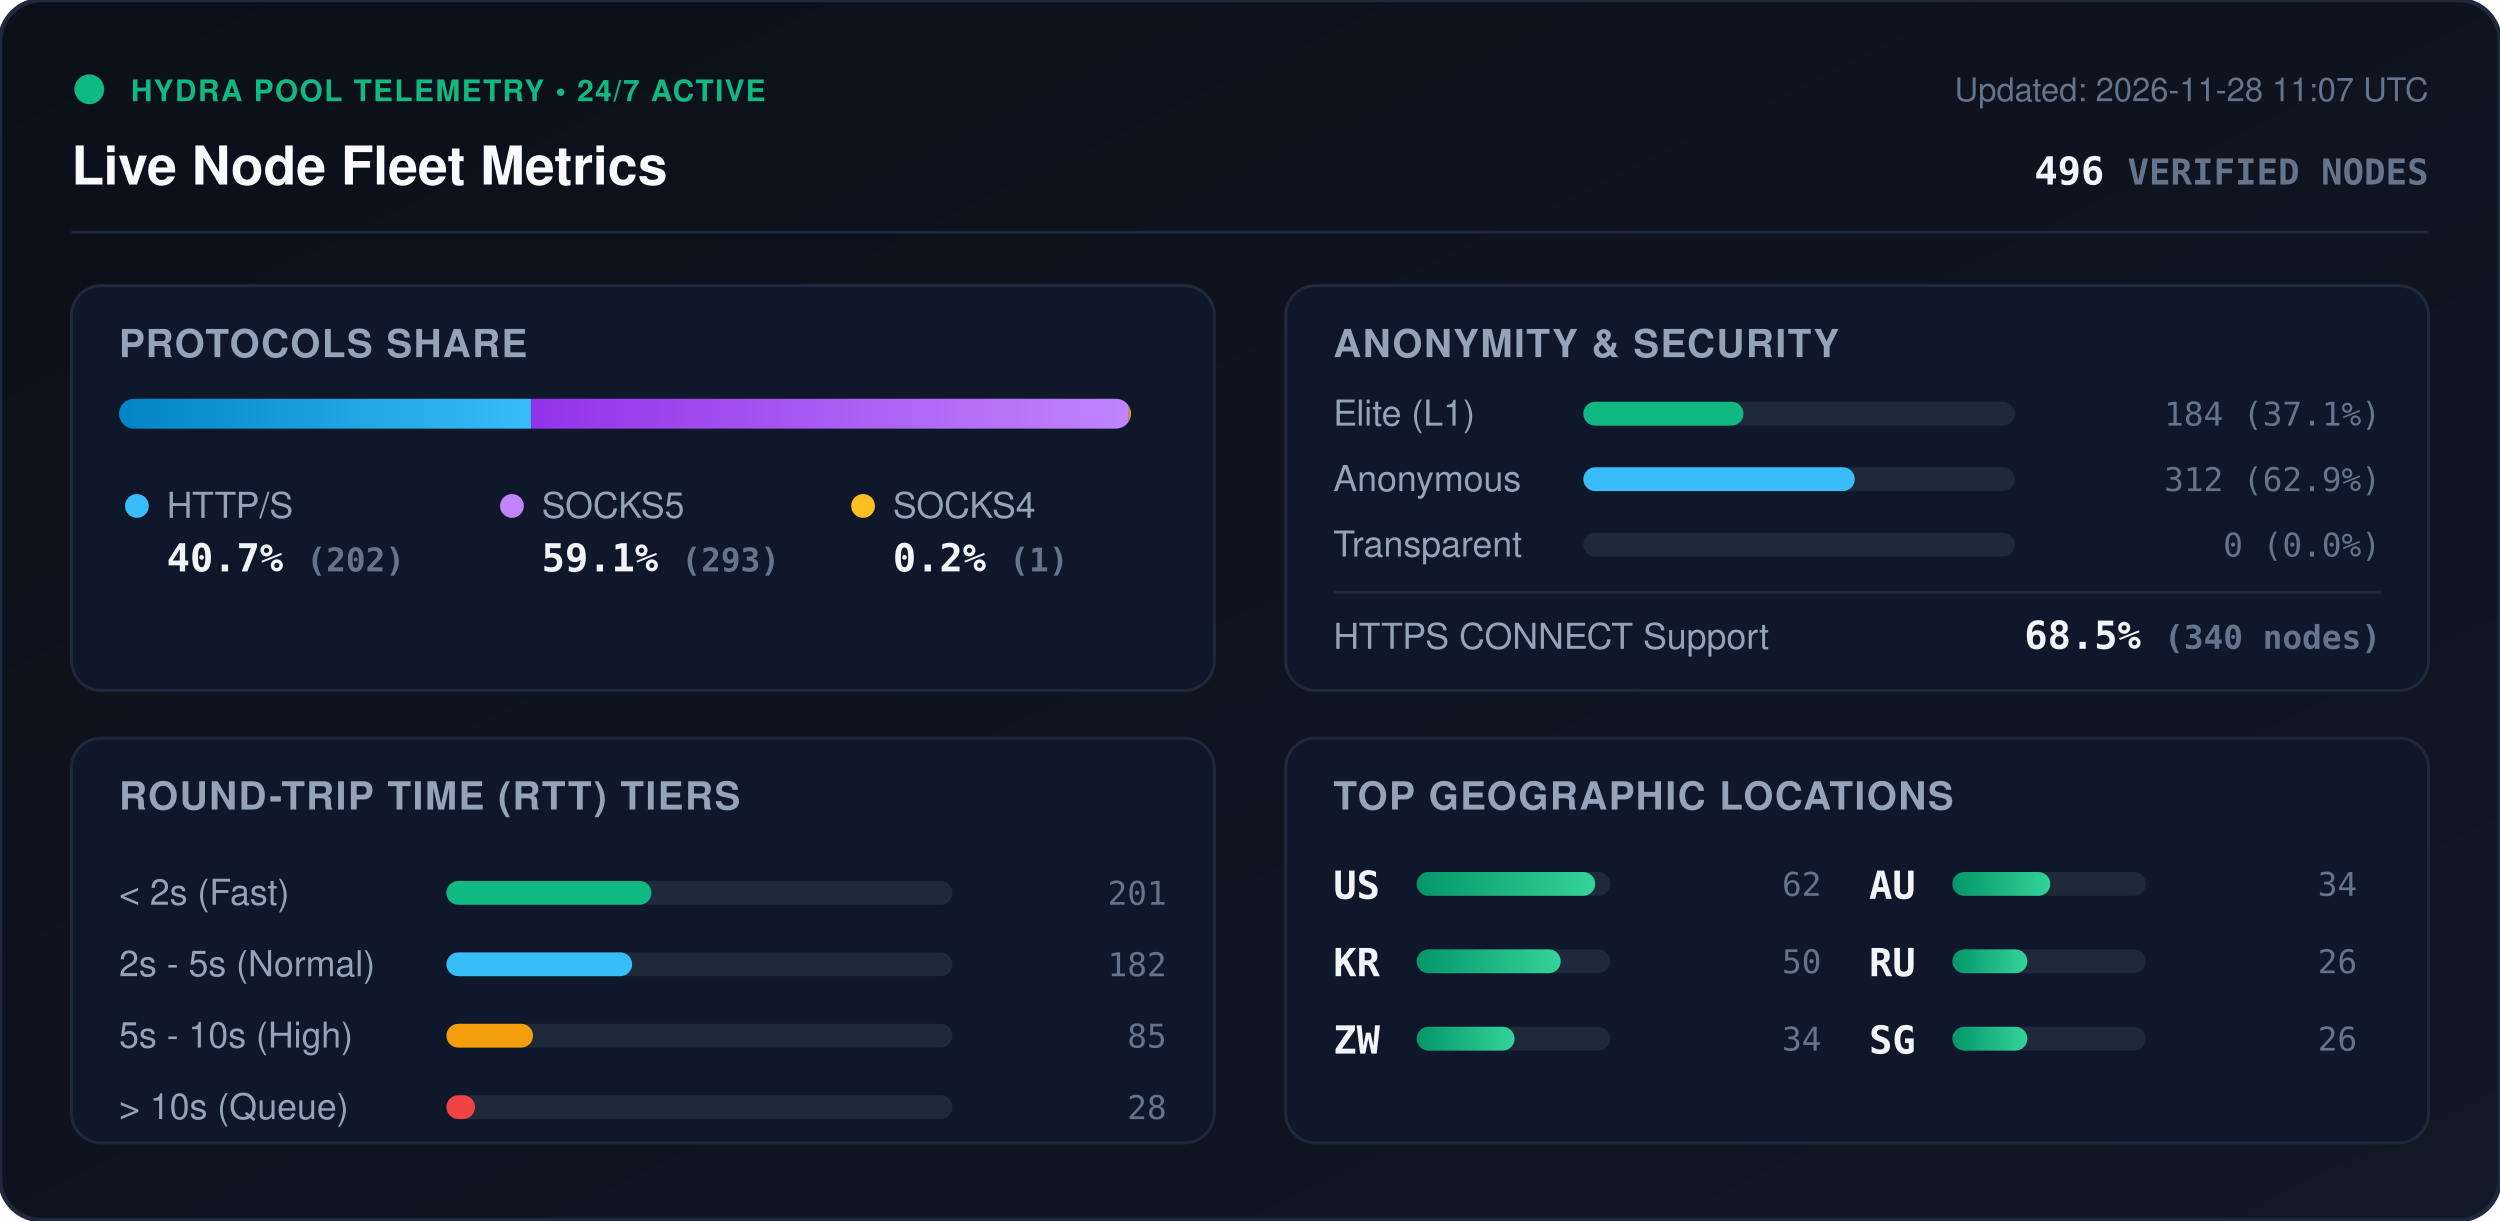
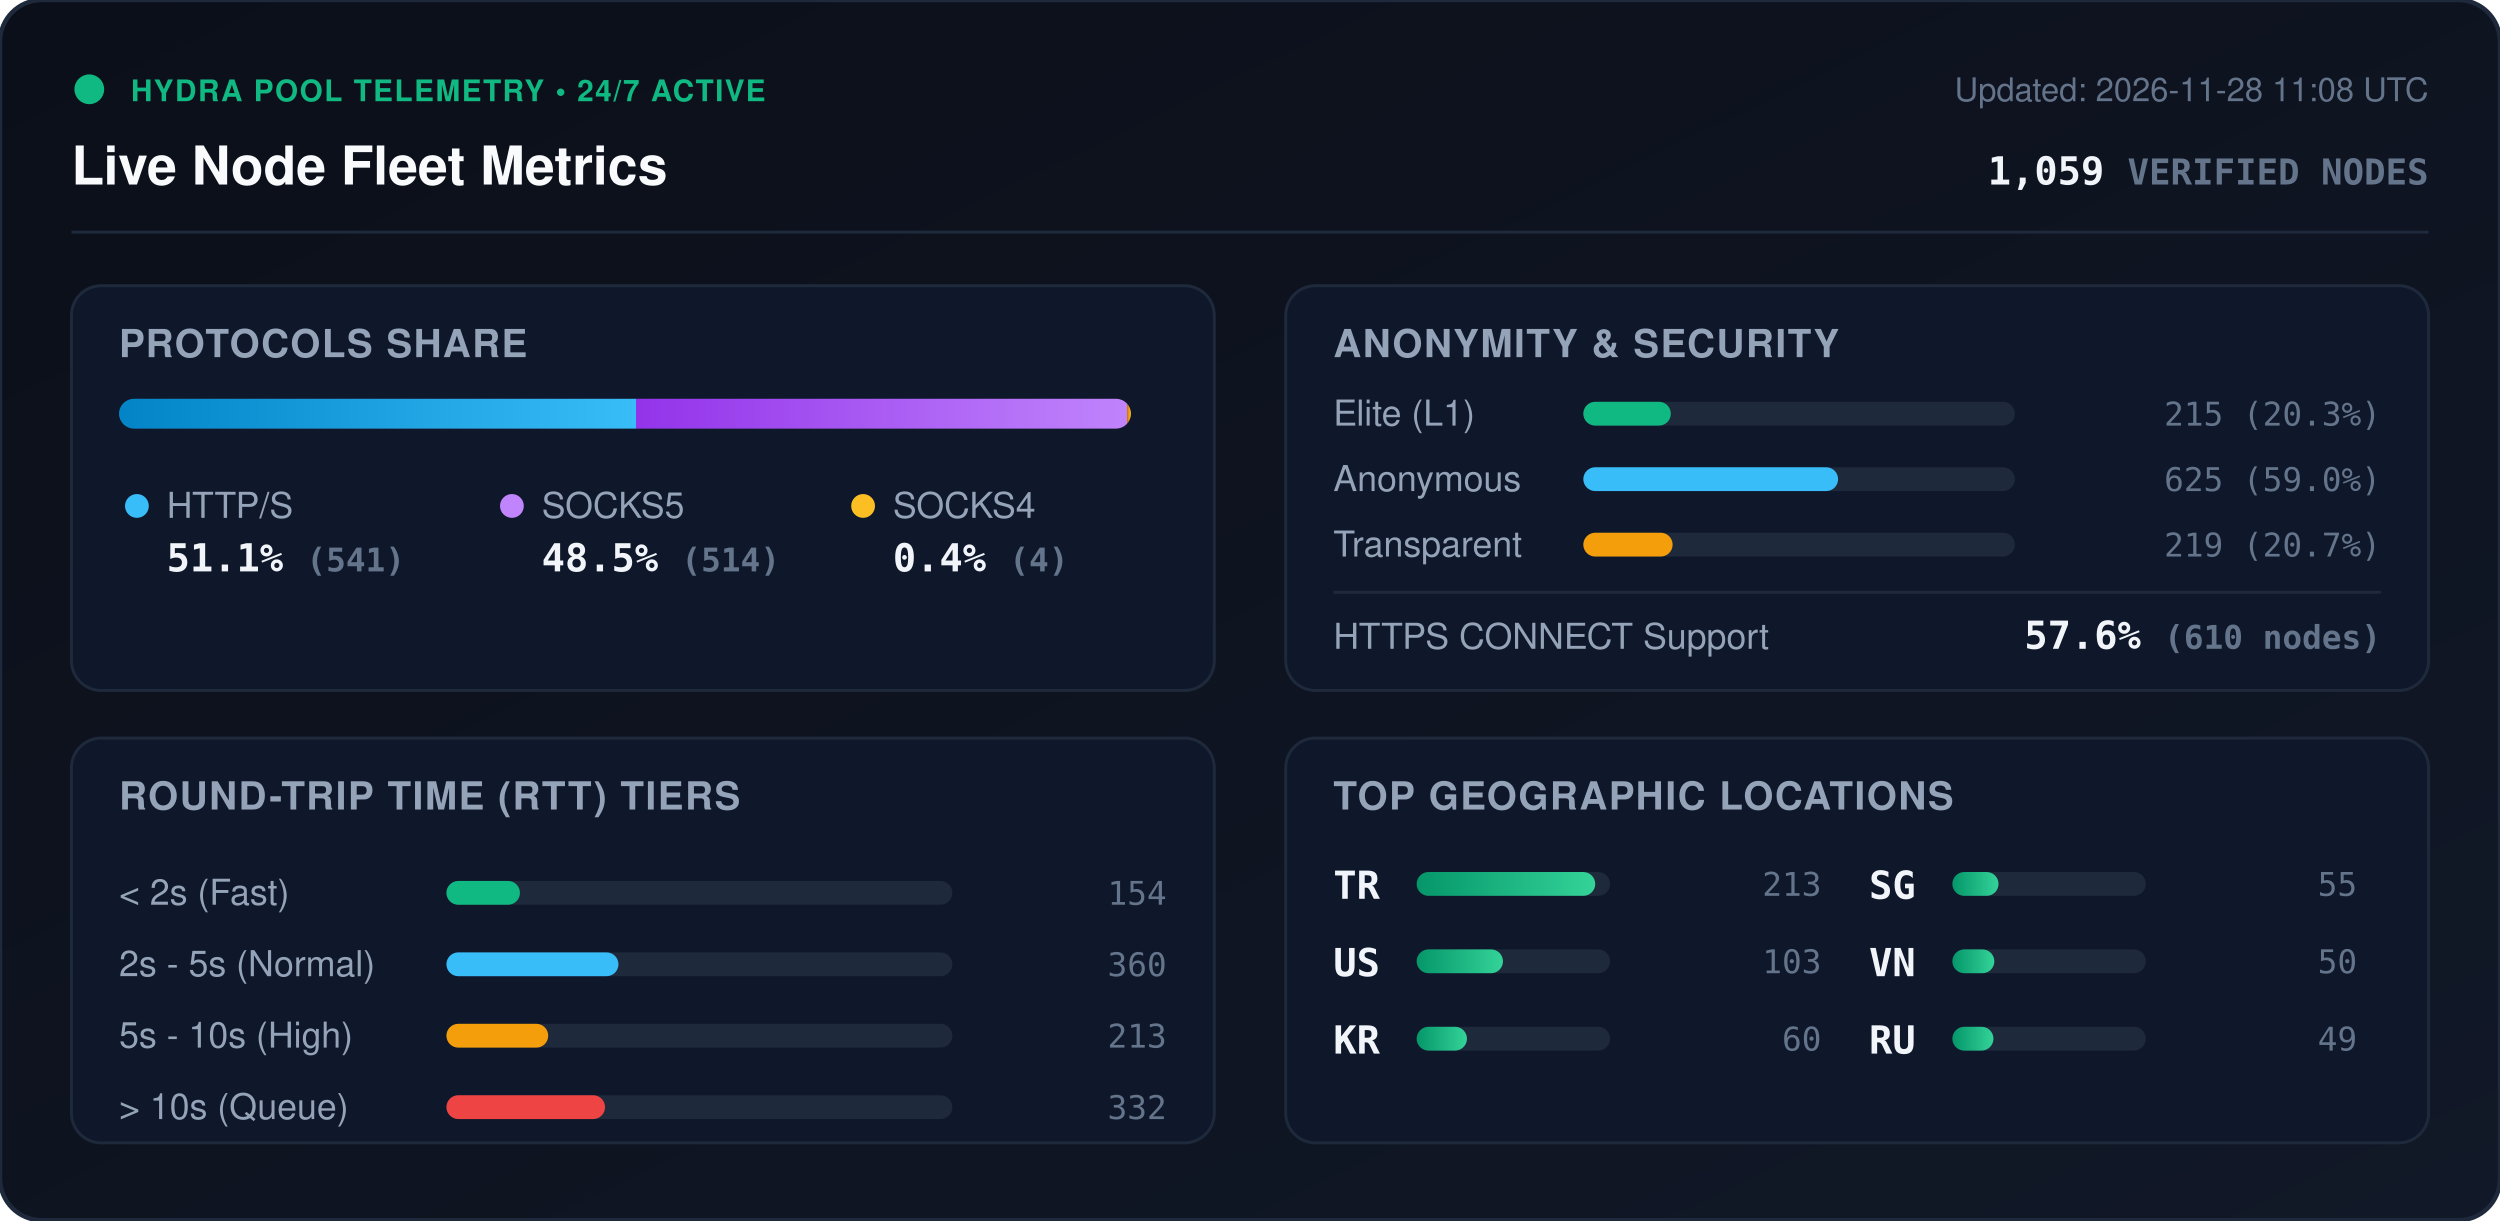
<svg xmlns="http://www.w3.org/2000/svg" viewBox="0 0 840 410" width="840" height="410" style="max-width: 100%; height: auto;">
  <defs>
    <linearGradient id="bg" x1="0%" y1="0%" x2="100%" y2="100%">
      <stop offset="0%" stop-color="#0b0f19" />
      <stop offset="100%" stop-color="#111827" />
    </linearGradient>
    <linearGradient id="bar-http" x1="0%" y1="0%" x2="100%" y2="0%">
      <stop offset="0%" stop-color="#0284c7" />
      <stop offset="100%" stop-color="#38bdf8" />
    </linearGradient>
    <linearGradient id="bar-socks5" x1="0%" y1="0%" x2="100%" y2="0%">
      <stop offset="0%" stop-color="#9333ea" />
      <stop offset="100%" stop-color="#c084fc" />
    </linearGradient>
    <linearGradient id="bar-socks4" x1="0%" y1="0%" x2="100%" y2="0%">
      <stop offset="0%" stop-color="#d97706" />
      <stop offset="100%" stop-color="#fbbf24" />
    </linearGradient>
    <linearGradient id="bar-green" x1="0%" y1="0%" x2="100%" y2="0%">
      <stop offset="0%" stop-color="#059669" />
      <stop offset="100%" stop-color="#34d399" />
    </linearGradient>
    <clipPath id="prog-track-clip">
      <rect width="340.0" height="10" rx="5" />
    </clipPath>
    <style>
      .title { font: 700 18px -apple-system, BlinkMacSystemFont, 'Segoe UI', Helvetica, Arial, sans-serif; fill: #f8fafc; }
      .sub { font: 500 11px -apple-system, BlinkMacSystemFont, 'Segoe UI', Helvetica, Arial, sans-serif; fill: #64748b; }
      .section-hdr { font: 600 13px -apple-system, BlinkMacSystemFont, 'Segoe UI', Helvetica, Arial, sans-serif; fill: #94a3b8; letter-spacing: 0.5px; }
      .metric-val { font: 700 13px -apple-system, BlinkMacSystemFont, 'Segoe UI', Helvetica, Arial, sans-serif; fill: #f1f5f9; }
      .metric-lbl { font: 500 12px -apple-system, BlinkMacSystemFont, 'Segoe UI', Helvetica, Arial, sans-serif; fill: #94a3b8; }
      .badge-txt { font: 700 10px -apple-system, BlinkMacSystemFont, 'Segoe UI', Helvetica, Arial, sans-serif; fill: #10b981; letter-spacing: 0.5px; }
      .mono { font-family: ui-monospace, SFMono-Regular, Menlo, Monaco, Consolas, monospace; }
      .pulse { animation: beacon 2s infinite ease-in-out; }
      @keyframes beacon { 0%, 100% { opacity: 1; } 50% { opacity: 0.35; } }
    </style>
  </defs>
  <rect width="840" height="410" rx="14" fill="url(#bg)" stroke="#1e293b" stroke-width="1.5" />
  <g transform="translate(24, 24)">
    <circle cx="6" cy="6" r="5" fill="#10b981" class="pulse" />
    <text x="20" y="10" class="badge-txt">HYDRA POOL TELEMETRY • 24/7 ACTIVE</text>
    <text x="0" y="38" class="title">Live Node Fleet Metrics</text>
-     <text x="792" y="10" text-anchor="end" class="sub">Updated: 2026-11-28 11:07 UTC</text>
-     <text x="792" y="38" text-anchor="end" class="metric-val mono" fill="#38bdf8">496 <tspan font-size="12" fill="#64748b">VERIFIED NODES</tspan>
+     <text x="792" y="10" text-anchor="end" class="sub">Updated: 2026-11-28 11:08 UTC</text>
+     <text x="792" y="38" text-anchor="end" class="metric-val mono" fill="#38bdf8">1,059 <tspan font-size="12" fill="#64748b">VERIFIED NODES</tspan>
    </text>
  </g>
  <line x1="24" y1="78" x2="816" y2="78" stroke="#1e293b" stroke-width="1" />
  <g transform="translate(24, 96)">
    <rect width="384" height="136" rx="10" fill="#0f172a" stroke="#1e293b" />
    <text x="16" y="24" class="section-hdr">PROTOCOLS SHARE</text>
    <g transform="translate(16, 38)">
      <rect width="340.0" height="10" rx="5" fill="#1e293b" />
      <g clip-path="url(#prog-track-clip)">
-         <rect x="0" width="138.5" height="10" fill="url(#bar-http)" />
-         <rect x="138.5" width="200.8" height="10" fill="url(#bar-socks5)" />
-         <rect x="339.3" width="0.7" height="10" fill="url(#bar-socks4)" />
+         <rect x="0" width="173.7" height="10" fill="url(#bar-http)" />
+         <rect x="173.7" width="165.0" height="10" fill="url(#bar-socks5)" />
+         <rect x="338.7" width="1.3" height="10" fill="url(#bar-socks4)" />
      </g>
    </g>
    <g transform="translate(16, 68)">
      <circle cx="6" cy="6" r="4" fill="#38bdf8" />
      <text x="16" y="10" class="metric-lbl">HTTP/S</text>
-       <text x="16" y="28" class="metric-val mono">40.7% <tspan font-size="11" fill="#64748b">(202)</tspan>
+       <text x="16" y="28" class="metric-val mono">51.1% <tspan font-size="11" fill="#64748b">(541)</tspan>
      </text>
      <circle cx="132" cy="6" r="4" fill="#c084fc" />
      <text x="142" y="10" class="metric-lbl">SOCKS5</text>
-       <text x="142" y="28" class="metric-val mono">59.1% <tspan font-size="11" fill="#64748b">(293)</tspan>
+       <text x="142" y="28" class="metric-val mono">48.5% <tspan font-size="11" fill="#64748b">(514)</tspan>
      </text>
      <circle cx="250" cy="6" r="4" fill="#fbbf24" />
      <text x="260" y="10" class="metric-lbl">SOCKS4</text>
-       <text x="260" y="28" class="metric-val mono">0.2% <tspan font-size="11" fill="#64748b">(1)</tspan>
+       <text x="260" y="28" class="metric-val mono">0.4% <tspan font-size="11" fill="#64748b">(4)</tspan>
      </text>
    </g>
  </g>
  <g transform="translate(432, 96)">
    <rect width="384" height="136" rx="10" fill="#0f172a" stroke="#1e293b" />
    <text x="16" y="24" class="section-hdr">ANONYMITY &amp; SECURITY</text>
    <text x="16" y="47" class="metric-lbl">Elite (L1)</text>
    <rect x="100" y="39" width="145.0" height="8" rx="4" fill="#1e293b" />
-     <rect x="100" y="39" width="53.8" height="8" rx="4" fill="#10b981" />
-     <text x="368" y="47" text-anchor="end" class="mono sub" fill="#e2e8f0">184 (37.1%)</text>
+     <rect x="100" y="39" width="29.4" height="8" rx="4" fill="#10b981" />
+     <text x="368" y="47" text-anchor="end" class="mono sub" fill="#e2e8f0">215 (20.3%)</text>
    <text x="16" y="69" class="metric-lbl">Anonymous</text>
    <rect x="100" y="61" width="145.0" height="8" rx="4" fill="#1e293b" />
-     <rect x="100" y="61" width="91.2" height="8" rx="4" fill="#38bdf8" />
-     <text x="368" y="69" text-anchor="end" class="mono sub" fill="#e2e8f0">312 (62.9%)</text>
+     <rect x="100" y="61" width="85.6" height="8" rx="4" fill="#38bdf8" />
+     <text x="368" y="69" text-anchor="end" class="mono sub" fill="#e2e8f0">625 (59.0%)</text>
    <text x="16" y="91" class="metric-lbl">Transparent</text>
    <rect x="100" y="83" width="145.0" height="8" rx="4" fill="#1e293b" />
-     <rect x="100" y="83" width="0.0" height="8" rx="4" fill="#f59e0b" />
-     <text x="368" y="91" text-anchor="end" class="mono sub" fill="#e2e8f0">0 (0.0%)</text>
+     <rect x="100" y="83" width="30.0" height="8" rx="4" fill="#f59e0b" />
+     <text x="368" y="91" text-anchor="end" class="mono sub" fill="#e2e8f0">219 (20.7%)</text>
    <line x1="16" y1="103" x2="368" y2="103" stroke="#1e293b" stroke-width="1" />
    <text x="16" y="122" class="metric-lbl">HTTPS CONNECT Support</text>
-     <text x="368" y="122" text-anchor="end" class="metric-val mono" fill="#34d399">68.5% <tspan font-size="11" fill="#64748b">(340 nodes)</tspan>
+     <text x="368" y="122" text-anchor="end" class="metric-val mono" fill="#34d399">57.6% <tspan font-size="11" fill="#64748b">(610 nodes)</tspan>
    </text>
  </g>
  <g transform="translate(24, 248)">
    <rect width="384" height="136" rx="10" fill="#0f172a" stroke="#1e293b" />
    <text x="16" y="24" class="section-hdr">ROUND-TRIP TIME (RTT) TIERS</text>
    <g transform="translate(16, 42)">
      <text x="0" y="14" class="metric-lbl">&lt; 2s (Fast)</text>
      <rect x="110" y="6" width="170" height="8" rx="4" fill="#1e293b" />
-       <rect x="110" y="6" width="68.9" height="8" rx="4" fill="#10b981" />
-       <text x="352" y="14" text-anchor="end" class="mono sub">201</text>
+       <rect x="110" y="6" width="24.7" height="8" rx="4" fill="#10b981" />
+       <text x="352" y="14" text-anchor="end" class="mono sub">154</text>
      <text x="0" y="38" class="metric-lbl">2s - 5s (Normal)</text>
      <rect x="110" y="30" width="170" height="8" rx="4" fill="#1e293b" />
-       <rect x="110" y="30" width="62.4" height="8" rx="4" fill="#38bdf8" />
-       <text x="352" y="38" text-anchor="end" class="mono sub">182</text>
+       <rect x="110" y="30" width="57.8" height="8" rx="4" fill="#38bdf8" />
+       <text x="352" y="38" text-anchor="end" class="mono sub">360</text>
      <text x="0" y="62" class="metric-lbl">5s - 10s (High)</text>
      <rect x="110" y="54" width="170" height="8" rx="4" fill="#1e293b" />
-       <rect x="110" y="54" width="29.1" height="8" rx="4" fill="#f59e0b" />
-       <text x="352" y="62" text-anchor="end" class="mono sub">85</text>
+       <rect x="110" y="54" width="34.2" height="8" rx="4" fill="#f59e0b" />
+       <text x="352" y="62" text-anchor="end" class="mono sub">213</text>
      <text x="0" y="86" class="metric-lbl">&gt; 10s (Queue)</text>
      <rect x="110" y="78" width="170" height="8" rx="4" fill="#1e293b" />
-       <rect x="110" y="78" width="9.6" height="8" rx="4" fill="#ef4444" />
-       <text x="352" y="86" text-anchor="end" class="mono sub">28</text>
+       <rect x="110" y="78" width="53.3" height="8" rx="4" fill="#ef4444" />
+       <text x="352" y="86" text-anchor="end" class="mono sub">332</text>
    </g>
  </g>
  <g transform="translate(432, 248)">
    <rect width="384" height="136" rx="10" fill="#0f172a" stroke="#1e293b" />
    <text x="16" y="24" class="section-hdr">TOP GEOGRAPHIC LOCATIONS</text>
    <g transform="translate(16, 42)">
      <g transform="translate(0, 0)">
+         <text x="0" y="12" class="mono metric-val" font-size="12">TR</text>
+         <rect x="28" y="3" width="65" height="8" rx="4" fill="#1e293b" />
+         <rect x="28" y="3" width="60.0" height="8" rx="4" fill="url(#bar-green)" />
+         <text x="164" y="11" text-anchor="end" class="mono sub">213</text>
+       </g>
+       <g transform="translate(0, 26)">
        <text x="0" y="12" class="mono metric-val" font-size="12">US</text>
        <rect x="28" y="3" width="65" height="8" rx="4" fill="#1e293b" />
-         <rect x="28" y="3" width="60.0" height="8" rx="4" fill="url(#bar-green)" />
-         <text x="164" y="11" text-anchor="end" class="mono sub">62</text>
+         <rect x="28" y="3" width="29.0" height="8" rx="4" fill="url(#bar-green)" />
+         <text x="164" y="11" text-anchor="end" class="mono sub">103</text>
      </g>
-       <g transform="translate(0, 26)">
+       <g transform="translate(0, 52)">
        <text x="0" y="12" class="mono metric-val" font-size="12">KR</text>
        <rect x="28" y="3" width="65" height="8" rx="4" fill="#1e293b" />
-         <rect x="28" y="3" width="48.4" height="8" rx="4" fill="url(#bar-green)" />
+         <rect x="28" y="3" width="16.9" height="8" rx="4" fill="url(#bar-green)" />
+         <text x="164" y="11" text-anchor="end" class="mono sub">60</text>
+       </g>
+       <g transform="translate(180, 0)">
+         <text x="0" y="12" class="mono metric-val" font-size="12">SG</text>
+         <rect x="28" y="3" width="65" height="8" rx="4" fill="#1e293b" />
+         <rect x="28" y="3" width="15.5" height="8" rx="4" fill="url(#bar-green)" />
+         <text x="164" y="11" text-anchor="end" class="mono sub">55</text>
+       </g>
+       <g transform="translate(180, 26)">
+         <text x="0" y="12" class="mono metric-val" font-size="12">VN</text>
+         <rect x="28" y="3" width="65" height="8" rx="4" fill="#1e293b" />
+         <rect x="28" y="3" width="14.1" height="8" rx="4" fill="url(#bar-green)" />
        <text x="164" y="11" text-anchor="end" class="mono sub">50</text>
      </g>
-       <g transform="translate(0, 52)">
-         <text x="0" y="12" class="mono metric-val" font-size="12">ZW</text>
-         <rect x="28" y="3" width="65" height="8" rx="4" fill="#1e293b" />
-         <rect x="28" y="3" width="32.9" height="8" rx="4" fill="url(#bar-green)" />
-         <text x="164" y="11" text-anchor="end" class="mono sub">34</text>
-       </g>
-       <g transform="translate(180, 0)">
-         <text x="0" y="12" class="mono metric-val" font-size="12">AU</text>
-         <rect x="28" y="3" width="65" height="8" rx="4" fill="#1e293b" />
-         <rect x="28" y="3" width="32.9" height="8" rx="4" fill="url(#bar-green)" />
-         <text x="164" y="11" text-anchor="end" class="mono sub">34</text>
-       </g>
-       <g transform="translate(180, 26)">
+       <g transform="translate(180, 52)">
        <text x="0" y="12" class="mono metric-val" font-size="12">RU</text>
        <rect x="28" y="3" width="65" height="8" rx="4" fill="#1e293b" />
-         <rect x="28" y="3" width="25.2" height="8" rx="4" fill="url(#bar-green)" />
-         <text x="164" y="11" text-anchor="end" class="mono sub">26</text>
-       </g>
-       <g transform="translate(180, 52)">
-         <text x="0" y="12" class="mono metric-val" font-size="12">SG</text>
-         <rect x="28" y="3" width="65" height="8" rx="4" fill="#1e293b" />
-         <rect x="28" y="3" width="25.2" height="8" rx="4" fill="url(#bar-green)" />
-         <text x="164" y="11" text-anchor="end" class="mono sub">26</text>
+         <rect x="28" y="3" width="13.8" height="8" rx="4" fill="url(#bar-green)" />
+         <text x="164" y="11" text-anchor="end" class="mono sub">49</text>
      </g>
    </g>
  </g>
</svg>
